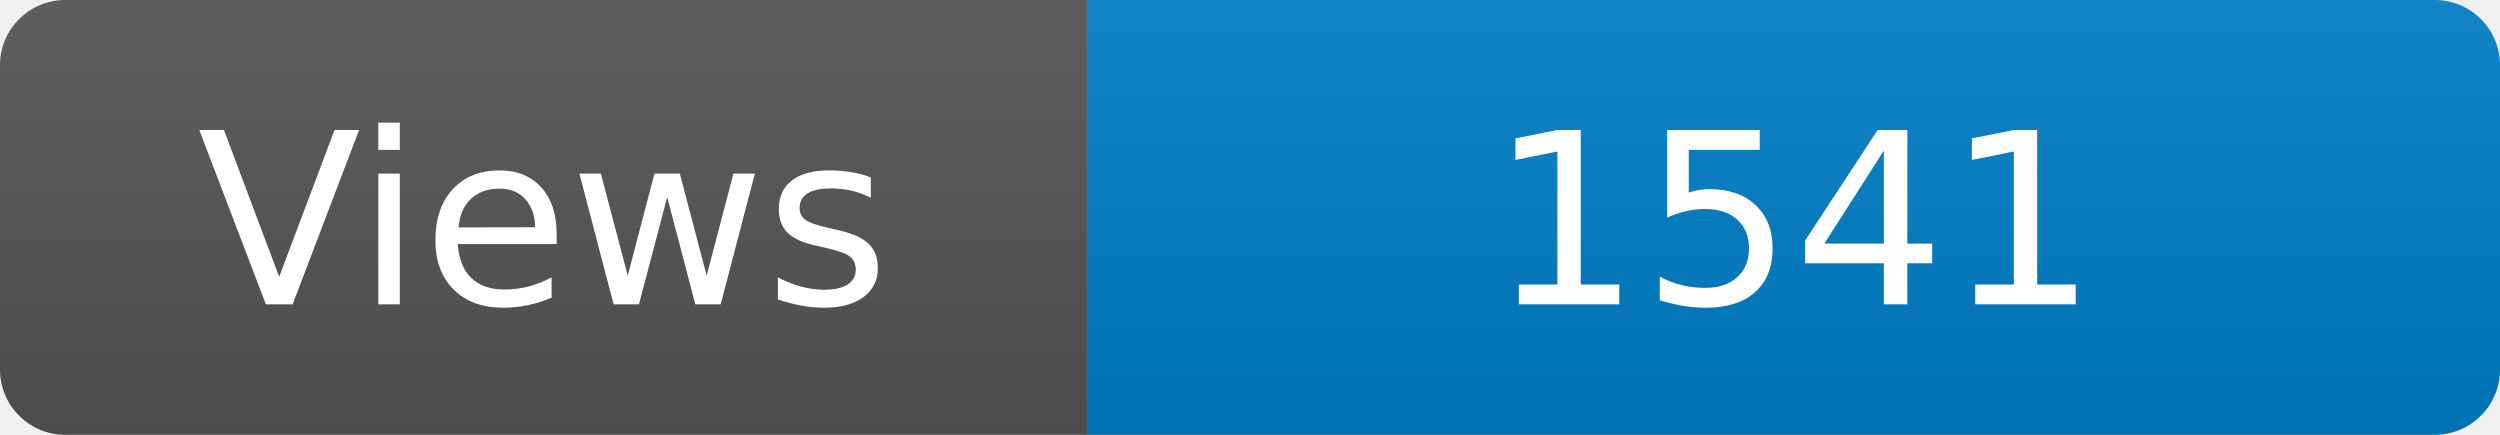
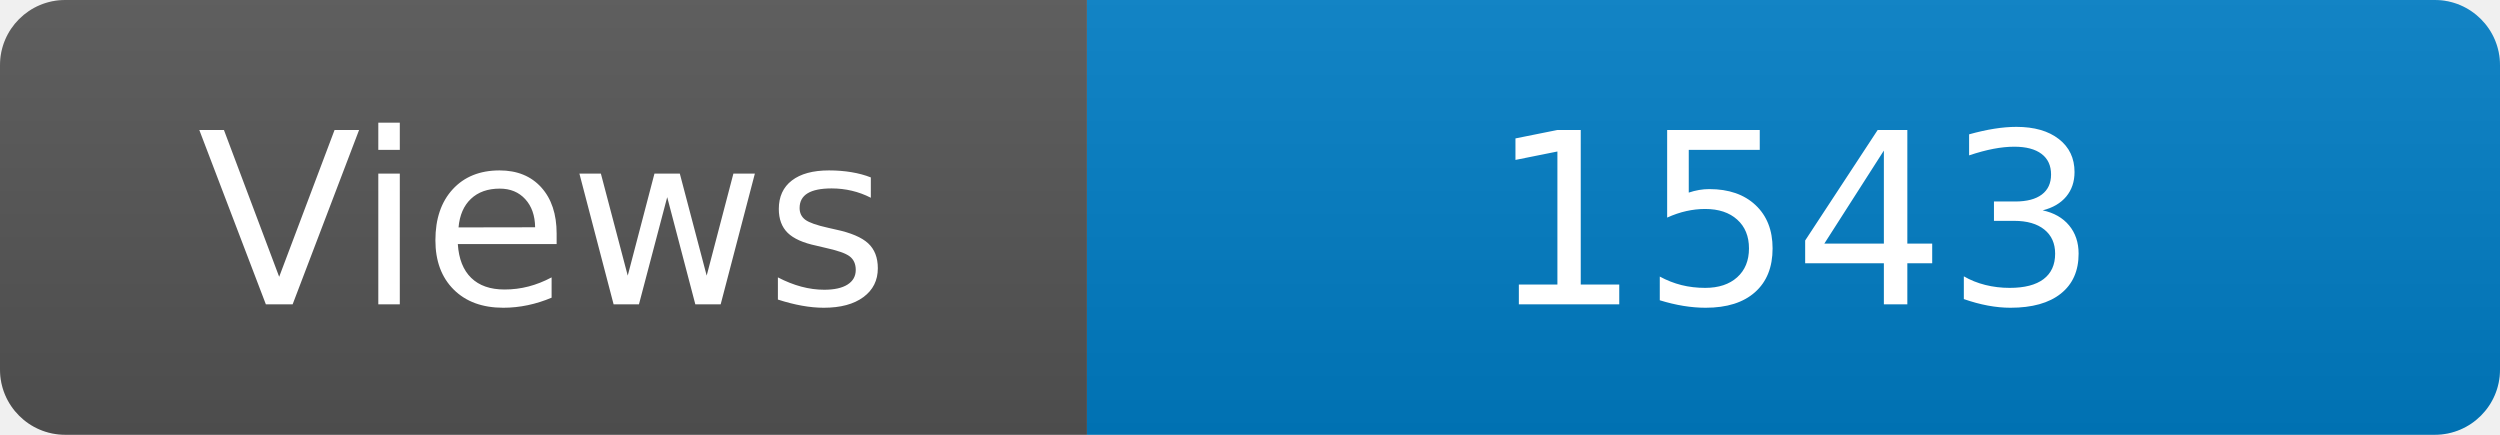
<svg xmlns="http://www.w3.org/2000/svg" width="115" height="20" role="img" aria-label="Maintained?: yes">
  <linearGradient id="s" x2="0" y2="100%">
    <stop offset="0" stop-color="#bbb" stop-opacity=".1" />
    <stop offset="1" stop-opacity=".1" />
  </linearGradient>
  <clipPath id="r">
    <rect width="115" height="20" rx="3" fill="#fff" />
  </clipPath>
  <g clip-path="url(#r)">
    <rect width="50" height="20" fill="#555" />
    <rect x="50" width="160" height="20" fill="#007ec6" />
    <rect width="115" height="20" fill="url(#s)" />
  </g>
  <g fill="#fff" text-anchor="middle" font-family="Verdana,Geneva,DejaVu Sans,sans-serif" font-size="110">
    <text x="250" y="140" transform="scale(.1)" fill="#fff">Views</text>
-     <text x="825" y="140" transform="scale(.1)" fill="#fff">1541</text>
+     <text x="825" y="140" transform="scale(.1)" fill="#fff">1543</text>
  </g>
</svg>
